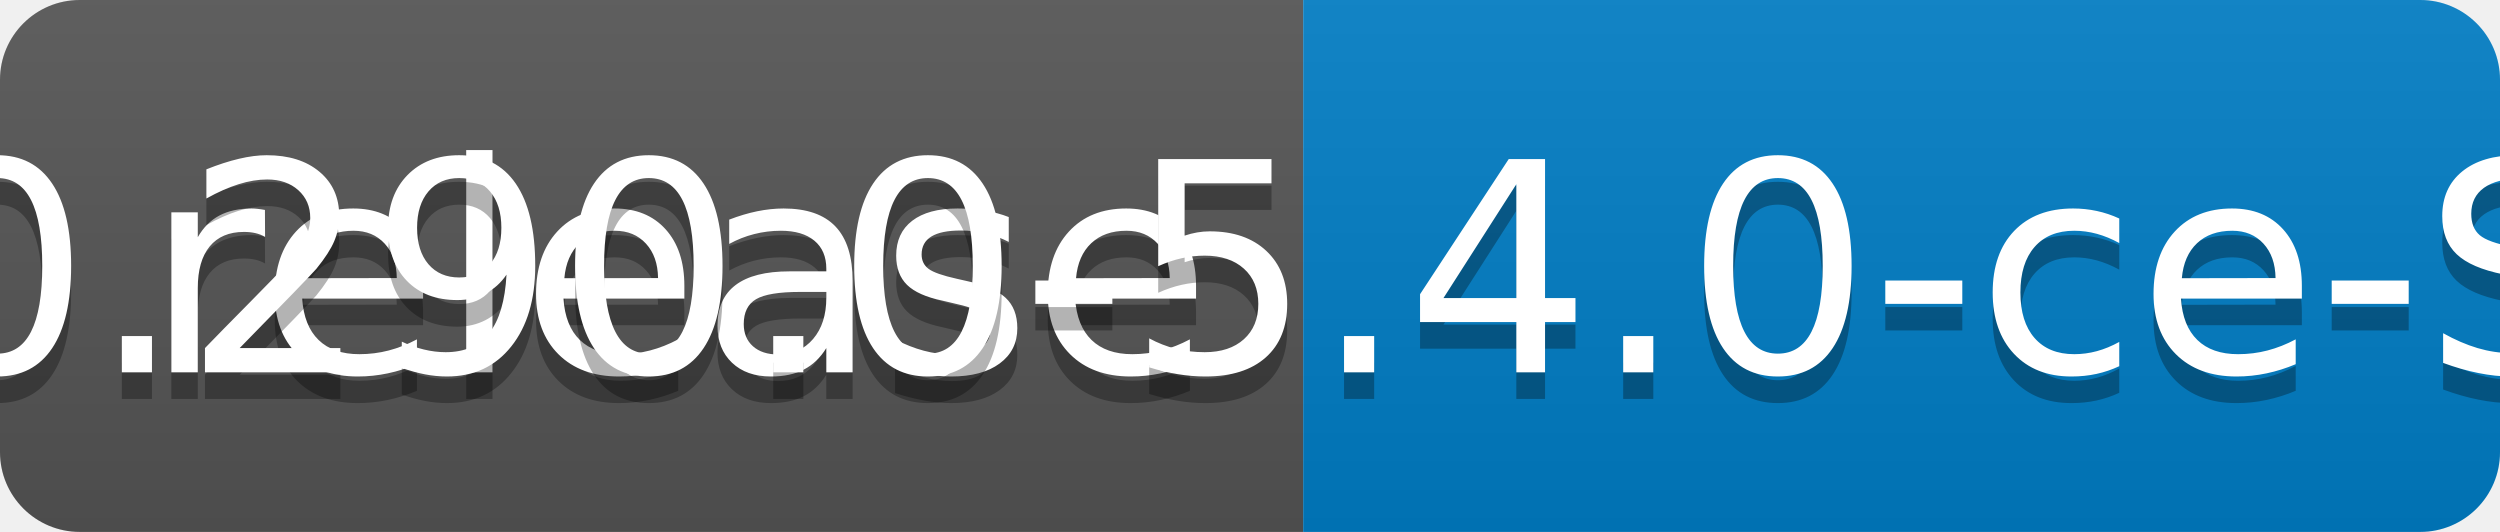
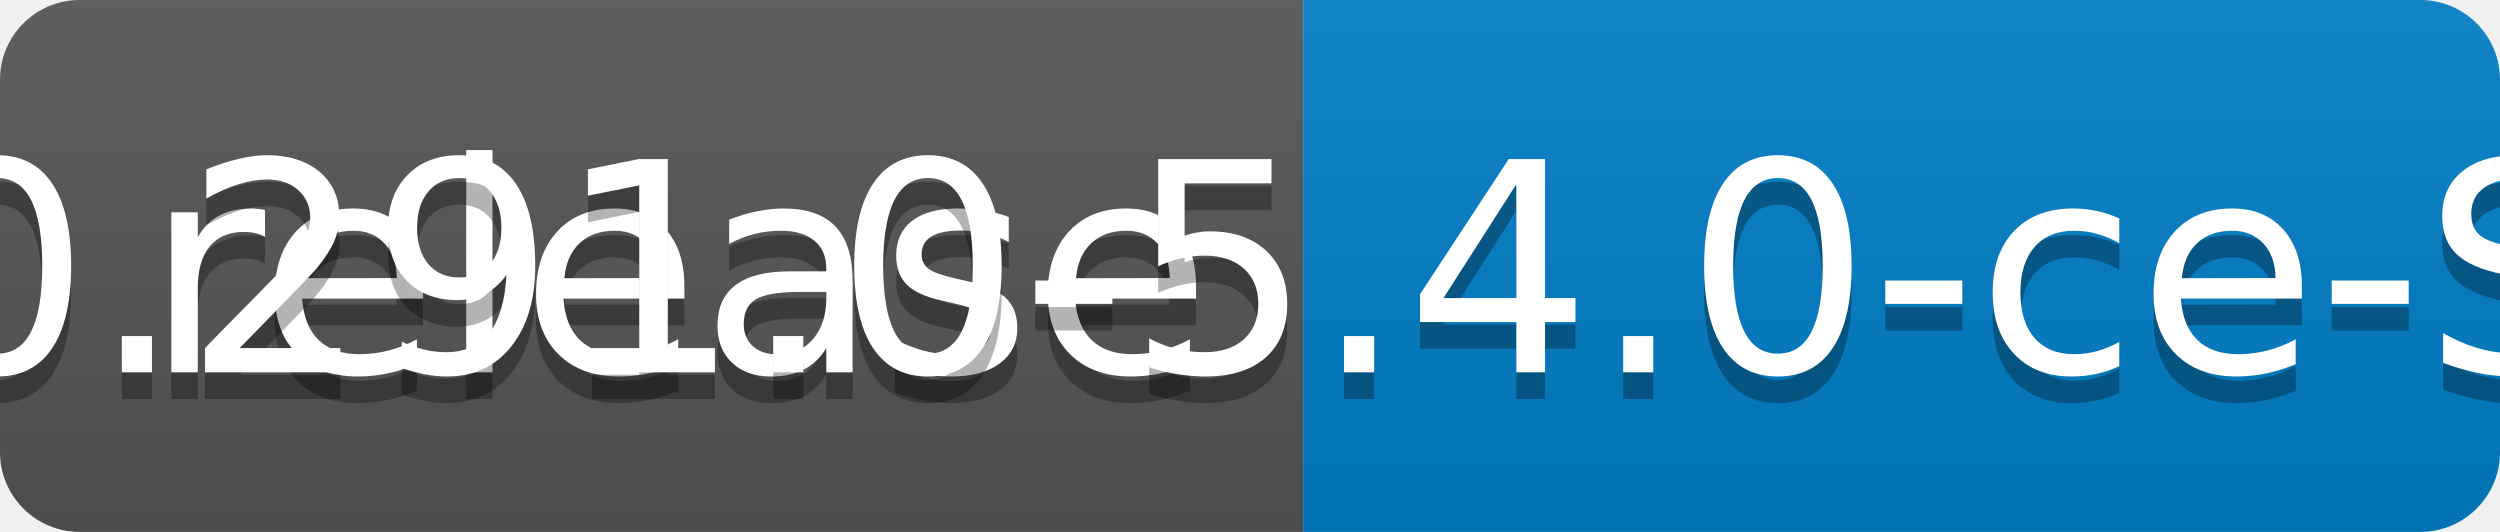
<svg xmlns="http://www.w3.org/2000/svg" width="94" height="20">
  <linearGradient id="b" x2="0" y2="100%">
    <stop offset="0" stop-color="#bbb" stop-opacity=".1" />
    <stop offset="1" stop-opacity=".1" />
  </linearGradient>
  <clipPath id="a">
    <rect width="94" height="20" rx="3" fill="#fff" />
  </clipPath>
  <g clip-path="url(#a)">
    <path fill="#555" d="M0 0h49v20H0z" />
    <path fill="#007ec6" d="M49 0h45v20H49z" />
    <path fill="url(#b)" d="M0 0h94v20H0z" />
  </g>
  <g fill="#fff" text-anchor="middle" font-family="DejaVu Sans,Verdana,Geneva,sans-serif" font-size="110">
    <text x="255" y="150" fill="#010101" fill-opacity=".3" transform="scale(.1)" textLength="390">release</text>
    <text x="255" y="140" transform="scale(.1)" textLength="390">release</text>
-     <text x="705" y="150" fill="#010101" fill-opacity=".3" transform="scale(.1)" textLength="350">v0.290.0-5.4.0-ce-SNAPSHOT</text>
-     <text x="705" y="140" transform="scale(.1)" textLength="350">v0.290.0-5.4.0-ce-SNAPSHOT</text>
+     <text x="705" y="150" fill="#010101" fill-opacity=".3" transform="scale(.1)" textLength="350">v0.291.0-5.4.0-ce-SNAPSHOT</text>
+     <text x="705" y="140" transform="scale(.1)" textLength="350">v0.291.0-5.4.0-ce-SNAPSHOT</text>
  </g>
</svg>
